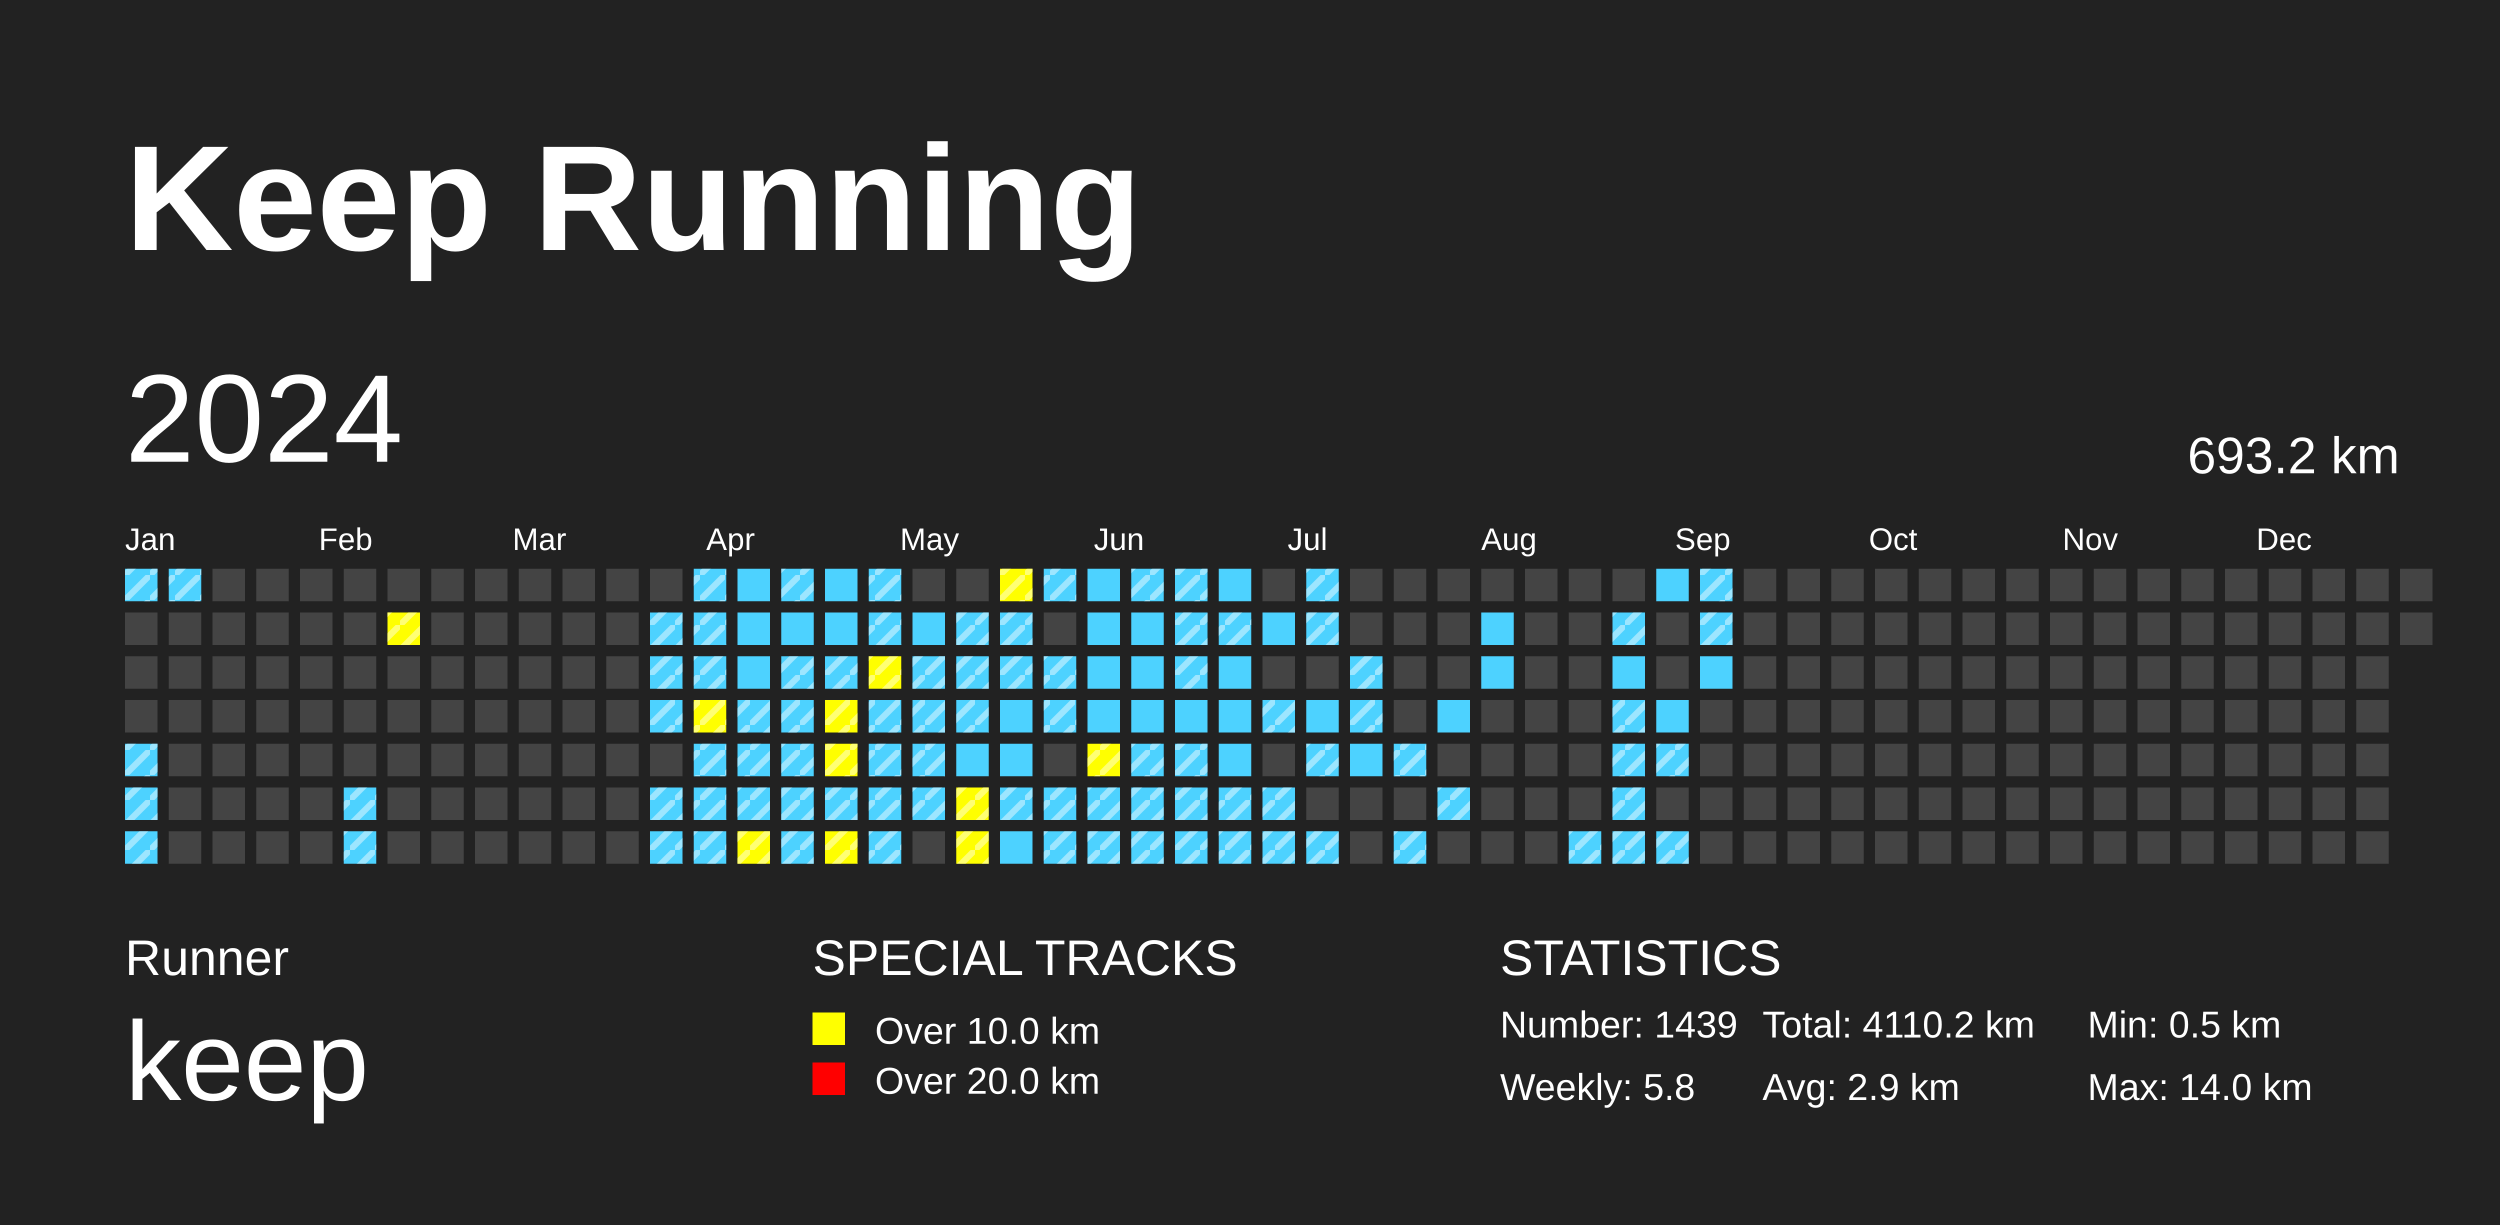
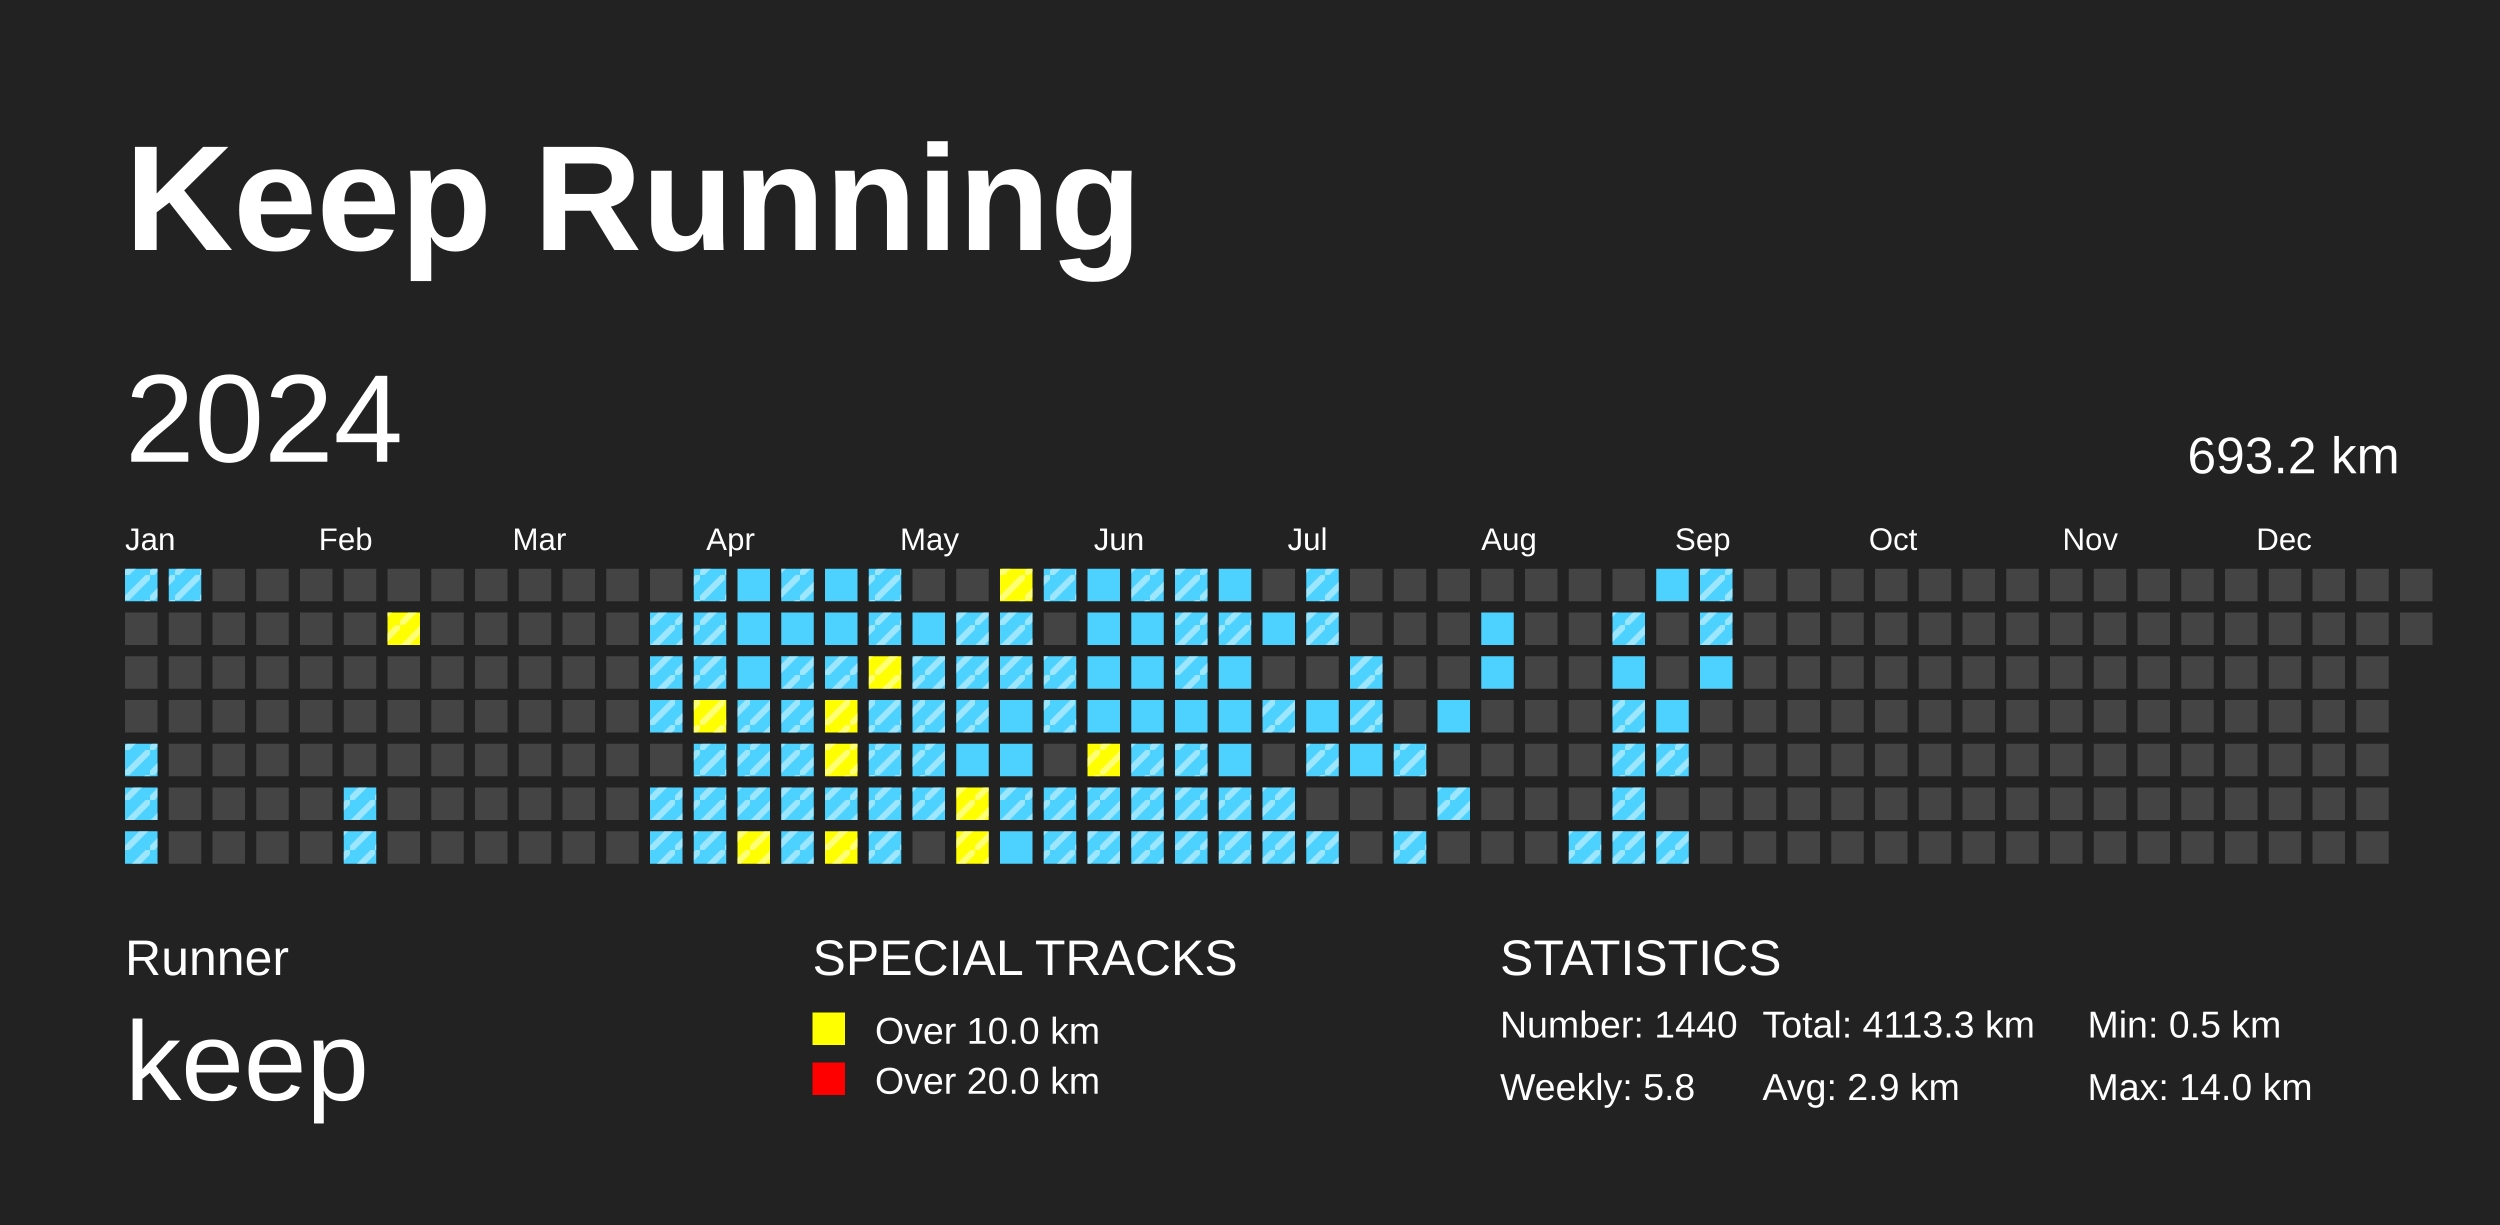
<svg xmlns="http://www.w3.org/2000/svg" baseProfile="full" height="98mm" version="1.1" viewBox="0,0,200,98" width="200mm">
  <defs>
    <pattern height="2" id="indoor-stripe" patternUnits="userSpaceOnUse" width="2">
      <line stroke="white" stroke-opacity="0.45" stroke-width="0.5" x1="0" x2="2" y1="2" y2="0" />
    </pattern>
  </defs>
  <rect fill="#222222" height="98" width="200" x="0" y="0" />
  <text fill="#FFFFFF" style="font-size:12px; font-family:Arial; font-weight:bold;" x="10" y="20">Keep Running</text>
  <text fill="#FFFFFF" style="font-size:4px; font-family:Arial" x="10" y="78">Runner</text>
  <text fill="#FFFFFF" style="font-size:9px; font-family:Arial" x="10" y="88">keep</text>
  <text fill="#FFFFFF" style="font-size:4px; font-family:Arial" x="65" y="78">SPECIAL TRACKS</text>
  <rect fill="yellow" height="2.6" width="2.6" x="65" y="81" />
  <text fill="#FFFFFF" style="font-size:3px; font-family:Arial" x="70" y="83.5">Over 10.0 km</text>
  <rect fill="red" height="2.6" width="2.6" x="65" y="85" />
  <text fill="#FFFFFF" style="font-size:3px; font-family:Arial" x="70" y="87.5">Over 20.0 km</text>
  <text fill="#FFFFFF" style="font-size:4px; font-family:Arial" x="120" y="78">STATISTICS</text>
-   <text fill="#FFFFFF" style="font-size:3px; font-family:Arial" x="120" y="83">Number: 1439</text>
+   <text fill="#FFFFFF" style="font-size:3px; font-family:Arial" x="120" y="83">Number: 1440</text>
  <text fill="#FFFFFF" style="font-size:3px; font-family:Arial" x="120" y="88">Weekly: 5.8</text>
-   <text fill="#FFFFFF" style="font-size:3px; font-family:Arial" x="141" y="83">Total: 4110.2 km</text>
+   <text fill="#FFFFFF" style="font-size:3px; font-family:Arial" x="141" y="83">Total: 4113.3 km</text>
  <text fill="#FFFFFF" style="font-size:3px; font-family:Arial" x="141" y="88">Avg: 2.9 km</text>
  <text fill="#FFFFFF" style="font-size:3px; font-family:Arial" x="167" y="83">Min: 0.5 km</text>
  <text fill="#FFFFFF" style="font-size:3px; font-family:Arial" x="167" y="88">Max: 14.0 km</text>
  <text dominant-baseline="hanging" fill="#FFFFFF" style="font-size:10.0px; font-family:Arial;" x="10" y="30">2024</text>
  <text dominant-baseline="hanging" fill="#FFFFFF" style="font-size:4.125px; font-family:Arial;" x="175" y="35">693.2 km</text>
  <text fill="#FFFFFF" style="font-size:2.5px; font-family:Arial" x="10.0" y="44">Jan</text>
  <text fill="#FFFFFF" style="font-size:2.5px; font-family:Arial" x="25.5" y="44">Feb</text>
  <text fill="#FFFFFF" style="font-size:2.5px; font-family:Arial" x="41.0" y="44">Mar</text>
  <text fill="#FFFFFF" style="font-size:2.5px; font-family:Arial" x="56.5" y="44">Apr</text>
  <text fill="#FFFFFF" style="font-size:2.5px; font-family:Arial" x="72.0" y="44">May</text>
  <text fill="#FFFFFF" style="font-size:2.5px; font-family:Arial" x="87.5" y="44">Jun</text>
  <text fill="#FFFFFF" style="font-size:2.5px; font-family:Arial" x="103.0" y="44">Jul</text>
  <text fill="#FFFFFF" style="font-size:2.5px; font-family:Arial" x="118.5" y="44">Aug</text>
  <text fill="#FFFFFF" style="font-size:2.5px; font-family:Arial" x="134.0" y="44">Sep</text>
  <text fill="#FFFFFF" style="font-size:2.5px; font-family:Arial" x="149.5" y="44">Oct</text>
  <text fill="#FFFFFF" style="font-size:2.5px; font-family:Arial" x="165.0" y="44">Nov</text>
  <text fill="#FFFFFF" style="font-size:2.5px; font-family:Arial" x="180.5" y="44">Dec</text>
  <rect fill="#4DD2FF" height="2.6" width="2.6" x="10.0" y="45.5" />
  <rect fill="url(#indoor-stripe)" height="2.6" style="pointer-events: none;" width="2.6" x="10.0" y="45.5" />
  <rect fill="#444444" height="2.6" width="2.6" x="10.0" y="49.0" />
  <rect fill="#444444" height="2.6" width="2.6" x="10.0" y="52.5" />
  <rect fill="#444444" height="2.6" width="2.6" x="10.0" y="56.0" />
  <rect fill="#4DD2FF" height="2.6" width="2.6" x="10.0" y="59.5" />
  <rect fill="url(#indoor-stripe)" height="2.6" style="pointer-events: none;" width="2.6" x="10.0" y="59.5" />
  <rect fill="#4DD2FF" height="2.6" width="2.6" x="10.0" y="63.0" />
  <rect fill="url(#indoor-stripe)" height="2.6" style="pointer-events: none;" width="2.6" x="10.0" y="63.0" />
  <rect fill="#4DD2FF" height="2.6" width="2.6" x="10.0" y="66.5" />
  <rect fill="url(#indoor-stripe)" height="2.6" style="pointer-events: none;" width="2.6" x="10.0" y="66.5" />
  <rect fill="#4DD2FF" height="2.6" width="2.6" x="13.5" y="45.5" />
  <rect fill="url(#indoor-stripe)" height="2.6" style="pointer-events: none;" width="2.6" x="13.5" y="45.5" />
  <rect fill="#444444" height="2.6" width="2.6" x="13.5" y="49.0" />
  <rect fill="#444444" height="2.6" width="2.6" x="13.5" y="52.5" />
  <rect fill="#444444" height="2.6" width="2.6" x="13.5" y="56.0" />
  <rect fill="#444444" height="2.6" width="2.6" x="13.5" y="59.5" />
  <rect fill="#444444" height="2.6" width="2.6" x="13.5" y="63.0" />
  <rect fill="#444444" height="2.6" width="2.6" x="13.5" y="66.5" />
  <rect fill="#444444" height="2.6" width="2.6" x="17.0" y="45.5" />
  <rect fill="#444444" height="2.6" width="2.6" x="17.0" y="49.0" />
  <rect fill="#444444" height="2.6" width="2.6" x="17.0" y="52.5" />
  <rect fill="#444444" height="2.6" width="2.6" x="17.0" y="56.0" />
  <rect fill="#444444" height="2.6" width="2.6" x="17.0" y="59.5" />
  <rect fill="#444444" height="2.6" width="2.6" x="17.0" y="63.0" />
  <rect fill="#444444" height="2.6" width="2.6" x="17.0" y="66.5" />
  <rect fill="#444444" height="2.6" width="2.6" x="20.5" y="45.5" />
  <rect fill="#444444" height="2.6" width="2.6" x="20.5" y="49.0" />
  <rect fill="#444444" height="2.6" width="2.6" x="20.5" y="52.5" />
  <rect fill="#444444" height="2.6" width="2.6" x="20.5" y="56.0" />
  <rect fill="#444444" height="2.6" width="2.6" x="20.5" y="59.5" />
  <rect fill="#444444" height="2.6" width="2.6" x="20.5" y="63.0" />
  <rect fill="#444444" height="2.6" width="2.6" x="20.5" y="66.5" />
  <rect fill="#444444" height="2.6" width="2.6" x="24.0" y="45.5" />
  <rect fill="#444444" height="2.6" width="2.6" x="24.0" y="49.0" />
  <rect fill="#444444" height="2.6" width="2.6" x="24.0" y="52.5" />
  <rect fill="#444444" height="2.6" width="2.6" x="24.0" y="56.0" />
  <rect fill="#444444" height="2.6" width="2.6" x="24.0" y="59.5" />
  <rect fill="#444444" height="2.6" width="2.6" x="24.0" y="63.0" />
  <rect fill="#444444" height="2.6" width="2.6" x="24.0" y="66.5" />
  <rect fill="#444444" height="2.6" width="2.6" x="27.5" y="45.5" />
  <rect fill="#444444" height="2.6" width="2.6" x="27.5" y="49.0" />
  <rect fill="#444444" height="2.6" width="2.6" x="27.5" y="52.5" />
  <rect fill="#444444" height="2.6" width="2.6" x="27.5" y="56.0" />
  <rect fill="#444444" height="2.6" width="2.6" x="27.5" y="59.5" />
  <rect fill="#4DD2FF" height="2.6" width="2.6" x="27.5" y="63.0" />
  <rect fill="url(#indoor-stripe)" height="2.6" style="pointer-events: none;" width="2.6" x="27.5" y="63.0" />
  <rect fill="#4DD2FF" height="2.6" width="2.6" x="27.5" y="66.5" />
  <rect fill="url(#indoor-stripe)" height="2.6" style="pointer-events: none;" width="2.6" x="27.5" y="66.5" />
  <rect fill="#444444" height="2.6" width="2.6" x="31.0" y="45.5" />
  <rect fill="yellow" height="2.6" width="2.6" x="31.0" y="49.0" />
  <rect fill="url(#indoor-stripe)" height="2.6" style="pointer-events: none;" width="2.6" x="31.0" y="49.0" />
  <rect fill="#444444" height="2.6" width="2.6" x="31.0" y="52.5" />
  <rect fill="#444444" height="2.6" width="2.6" x="31.0" y="56.0" />
  <rect fill="#444444" height="2.6" width="2.6" x="31.0" y="59.5" />
  <rect fill="#444444" height="2.6" width="2.6" x="31.0" y="63.0" />
  <rect fill="#444444" height="2.6" width="2.6" x="31.0" y="66.5" />
  <rect fill="#444444" height="2.6" width="2.6" x="34.5" y="45.5" />
  <rect fill="#444444" height="2.6" width="2.6" x="34.5" y="49.0" />
  <rect fill="#444444" height="2.6" width="2.6" x="34.5" y="52.5" />
  <rect fill="#444444" height="2.6" width="2.6" x="34.5" y="56.0" />
  <rect fill="#444444" height="2.6" width="2.6" x="34.5" y="59.5" />
  <rect fill="#444444" height="2.6" width="2.6" x="34.5" y="63.0" />
  <rect fill="#444444" height="2.6" width="2.6" x="34.5" y="66.5" />
  <rect fill="#444444" height="2.6" width="2.6" x="38.0" y="45.5" />
  <rect fill="#444444" height="2.6" width="2.6" x="38.0" y="49.0" />
  <rect fill="#444444" height="2.6" width="2.6" x="38.0" y="52.5" />
  <rect fill="#444444" height="2.6" width="2.6" x="38.0" y="56.0" />
  <rect fill="#444444" height="2.6" width="2.6" x="38.0" y="59.5" />
  <rect fill="#444444" height="2.6" width="2.6" x="38.0" y="63.0" />
  <rect fill="#444444" height="2.6" width="2.6" x="38.0" y="66.5" />
  <rect fill="#444444" height="2.6" width="2.6" x="41.5" y="45.5" />
  <rect fill="#444444" height="2.6" width="2.6" x="41.5" y="49.0" />
  <rect fill="#444444" height="2.6" width="2.6" x="41.5" y="52.5" />
  <rect fill="#444444" height="2.6" width="2.6" x="41.5" y="56.0" />
  <rect fill="#444444" height="2.6" width="2.6" x="41.5" y="59.5" />
  <rect fill="#444444" height="2.6" width="2.6" x="41.5" y="63.0" />
  <rect fill="#444444" height="2.6" width="2.6" x="41.5" y="66.5" />
  <rect fill="#444444" height="2.6" width="2.6" x="45.0" y="45.5" />
  <rect fill="#444444" height="2.6" width="2.6" x="45.0" y="49.0" />
  <rect fill="#444444" height="2.6" width="2.6" x="45.0" y="52.5" />
  <rect fill="#444444" height="2.6" width="2.6" x="45.0" y="56.0" />
  <rect fill="#444444" height="2.6" width="2.6" x="45.0" y="59.5" />
  <rect fill="#444444" height="2.6" width="2.6" x="45.0" y="63.0" />
  <rect fill="#444444" height="2.6" width="2.6" x="45.0" y="66.5" />
  <rect fill="#444444" height="2.6" width="2.6" x="48.5" y="45.5" />
  <rect fill="#444444" height="2.6" width="2.6" x="48.5" y="49.0" />
  <rect fill="#444444" height="2.6" width="2.6" x="48.5" y="52.5" />
  <rect fill="#444444" height="2.6" width="2.6" x="48.5" y="56.0" />
  <rect fill="#444444" height="2.6" width="2.6" x="48.5" y="59.5" />
  <rect fill="#444444" height="2.6" width="2.6" x="48.5" y="63.0" />
  <rect fill="#444444" height="2.6" width="2.6" x="48.5" y="66.5" />
  <rect fill="#444444" height="2.6" width="2.6" x="52.0" y="45.5" />
  <rect fill="#4DD2FF" height="2.6" width="2.6" x="52.0" y="49.0" />
  <rect fill="url(#indoor-stripe)" height="2.6" style="pointer-events: none;" width="2.6" x="52.0" y="49.0" />
  <rect fill="#4DD2FF" height="2.6" width="2.6" x="52.0" y="52.5" />
  <rect fill="url(#indoor-stripe)" height="2.6" style="pointer-events: none;" width="2.6" x="52.0" y="52.5" />
  <rect fill="#4DD2FF" height="2.6" width="2.6" x="52.0" y="56.0" />
  <rect fill="url(#indoor-stripe)" height="2.6" style="pointer-events: none;" width="2.6" x="52.0" y="56.0" />
  <rect fill="#444444" height="2.6" width="2.6" x="52.0" y="59.5" />
  <rect fill="#4DD2FF" height="2.6" width="2.6" x="52.0" y="63.0" />
  <rect fill="url(#indoor-stripe)" height="2.6" style="pointer-events: none;" width="2.6" x="52.0" y="63.0" />
  <rect fill="#4DD2FF" height="2.6" width="2.6" x="52.0" y="66.5" />
  <rect fill="url(#indoor-stripe)" height="2.6" style="pointer-events: none;" width="2.6" x="52.0" y="66.5" />
  <rect fill="#4DD2FF" height="2.6" width="2.6" x="55.5" y="45.5" />
  <rect fill="url(#indoor-stripe)" height="2.6" style="pointer-events: none;" width="2.6" x="55.5" y="45.5" />
  <rect fill="#4DD2FF" height="2.6" width="2.6" x="55.5" y="49.0" />
  <rect fill="url(#indoor-stripe)" height="2.6" style="pointer-events: none;" width="2.6" x="55.5" y="49.0" />
  <rect fill="#4DD2FF" height="2.6" width="2.6" x="55.5" y="52.5" />
  <rect fill="url(#indoor-stripe)" height="2.6" style="pointer-events: none;" width="2.6" x="55.5" y="52.5" />
  <rect fill="yellow" height="2.6" width="2.6" x="55.5" y="56.0" />
  <rect fill="url(#indoor-stripe)" height="2.6" style="pointer-events: none;" width="2.6" x="55.5" y="56.0" />
  <rect fill="#4DD2FF" height="2.6" width="2.6" x="55.5" y="59.5" />
  <rect fill="url(#indoor-stripe)" height="2.6" style="pointer-events: none;" width="2.6" x="55.5" y="59.5" />
  <rect fill="#4DD2FF" height="2.6" width="2.6" x="55.5" y="63.0" />
  <rect fill="url(#indoor-stripe)" height="2.6" style="pointer-events: none;" width="2.6" x="55.5" y="63.0" />
  <rect fill="#4DD2FF" height="2.6" width="2.6" x="55.5" y="66.5" />
  <rect fill="url(#indoor-stripe)" height="2.6" style="pointer-events: none;" width="2.6" x="55.5" y="66.5" />
  <rect fill="#4DD2FF" height="2.6" width="2.6" x="59.0" y="45.5" />
  <rect fill="#4DD2FF" height="2.6" width="2.6" x="59.0" y="49.0" />
  <rect fill="#4DD2FF" height="2.6" width="2.6" x="59.0" y="52.5" />
  <rect fill="#4DD2FF" height="2.6" width="2.6" x="59.0" y="56.0" />
  <rect fill="url(#indoor-stripe)" height="2.6" style="pointer-events: none;" width="2.6" x="59.0" y="56.0" />
  <rect fill="#4DD2FF" height="2.6" width="2.6" x="59.0" y="59.5" />
  <rect fill="url(#indoor-stripe)" height="2.6" style="pointer-events: none;" width="2.6" x="59.0" y="59.5" />
  <rect fill="#4DD2FF" height="2.6" width="2.6" x="59.0" y="63.0" />
  <rect fill="url(#indoor-stripe)" height="2.6" style="pointer-events: none;" width="2.6" x="59.0" y="63.0" />
  <rect fill="yellow" height="2.6" width="2.6" x="59.0" y="66.5" />
  <rect fill="url(#indoor-stripe)" height="2.6" style="pointer-events: none;" width="2.6" x="59.0" y="66.5" />
  <rect fill="#4DD2FF" height="2.6" width="2.6" x="62.5" y="45.5" />
  <rect fill="url(#indoor-stripe)" height="2.6" style="pointer-events: none;" width="2.6" x="62.5" y="45.5" />
  <rect fill="#4DD2FF" height="2.6" width="2.6" x="62.5" y="49.0" />
  <rect fill="#4DD2FF" height="2.6" width="2.6" x="62.5" y="52.5" />
  <rect fill="url(#indoor-stripe)" height="2.6" style="pointer-events: none;" width="2.6" x="62.5" y="52.5" />
  <rect fill="#4DD2FF" height="2.6" width="2.6" x="62.5" y="56.0" />
  <rect fill="url(#indoor-stripe)" height="2.6" style="pointer-events: none;" width="2.6" x="62.5" y="56.0" />
  <rect fill="#4DD2FF" height="2.6" width="2.6" x="62.5" y="59.5" />
  <rect fill="url(#indoor-stripe)" height="2.6" style="pointer-events: none;" width="2.6" x="62.5" y="59.5" />
  <rect fill="#4DD2FF" height="2.6" width="2.6" x="62.5" y="63.0" />
  <rect fill="url(#indoor-stripe)" height="2.6" style="pointer-events: none;" width="2.6" x="62.5" y="63.0" />
  <rect fill="#4DD2FF" height="2.6" width="2.6" x="62.5" y="66.5" />
  <rect fill="url(#indoor-stripe)" height="2.6" style="pointer-events: none;" width="2.6" x="62.5" y="66.5" />
  <rect fill="#4DD2FF" height="2.6" width="2.6" x="66.0" y="45.5" />
  <rect fill="#4DD2FF" height="2.6" width="2.6" x="66.0" y="49.0" />
  <rect fill="#4DD2FF" height="2.6" width="2.6" x="66.0" y="52.5" />
  <rect fill="url(#indoor-stripe)" height="2.6" style="pointer-events: none;" width="2.6" x="66.0" y="52.5" />
  <rect fill="yellow" height="2.6" width="2.6" x="66.0" y="56.0" />
  <rect fill="url(#indoor-stripe)" height="2.6" style="pointer-events: none;" width="2.6" x="66.0" y="56.0" />
  <rect fill="yellow" height="2.6" width="2.6" x="66.0" y="59.5" />
  <rect fill="url(#indoor-stripe)" height="2.6" style="pointer-events: none;" width="2.6" x="66.0" y="59.5" />
  <rect fill="#4DD2FF" height="2.6" width="2.6" x="66.0" y="63.0" />
  <rect fill="url(#indoor-stripe)" height="2.6" style="pointer-events: none;" width="2.6" x="66.0" y="63.0" />
  <rect fill="yellow" height="2.6" width="2.6" x="66.0" y="66.5" />
  <rect fill="url(#indoor-stripe)" height="2.6" style="pointer-events: none;" width="2.6" x="66.0" y="66.5" />
  <rect fill="#4DD2FF" height="2.6" width="2.6" x="69.5" y="45.5" />
  <rect fill="url(#indoor-stripe)" height="2.6" style="pointer-events: none;" width="2.6" x="69.5" y="45.5" />
  <rect fill="#4DD2FF" height="2.6" width="2.6" x="69.5" y="49.0" />
  <rect fill="url(#indoor-stripe)" height="2.6" style="pointer-events: none;" width="2.6" x="69.5" y="49.0" />
  <rect fill="yellow" height="2.6" width="2.6" x="69.5" y="52.5" />
  <rect fill="url(#indoor-stripe)" height="2.6" style="pointer-events: none;" width="2.6" x="69.5" y="52.5" />
  <rect fill="#4DD2FF" height="2.6" width="2.6" x="69.5" y="56.0" />
  <rect fill="url(#indoor-stripe)" height="2.6" style="pointer-events: none;" width="2.6" x="69.5" y="56.0" />
  <rect fill="#4DD2FF" height="2.6" width="2.6" x="69.5" y="59.5" />
  <rect fill="url(#indoor-stripe)" height="2.6" style="pointer-events: none;" width="2.6" x="69.5" y="59.5" />
  <rect fill="#4DD2FF" height="2.6" width="2.6" x="69.5" y="63.0" />
  <rect fill="url(#indoor-stripe)" height="2.6" style="pointer-events: none;" width="2.6" x="69.5" y="63.0" />
  <rect fill="#4DD2FF" height="2.6" width="2.6" x="69.5" y="66.5" />
  <rect fill="url(#indoor-stripe)" height="2.6" style="pointer-events: none;" width="2.6" x="69.5" y="66.5" />
  <rect fill="#444444" height="2.6" width="2.6" x="73.0" y="45.5" />
  <rect fill="#4DD2FF" height="2.6" width="2.6" x="73.0" y="49.0" />
  <rect fill="#4DD2FF" height="2.6" width="2.6" x="73.0" y="52.5" />
  <rect fill="url(#indoor-stripe)" height="2.6" style="pointer-events: none;" width="2.6" x="73.0" y="52.5" />
  <rect fill="#4DD2FF" height="2.6" width="2.6" x="73.0" y="56.0" />
  <rect fill="url(#indoor-stripe)" height="2.6" style="pointer-events: none;" width="2.6" x="73.0" y="56.0" />
  <rect fill="#4DD2FF" height="2.6" width="2.6" x="73.0" y="59.5" />
  <rect fill="url(#indoor-stripe)" height="2.6" style="pointer-events: none;" width="2.6" x="73.0" y="59.5" />
  <rect fill="#4DD2FF" height="2.6" width="2.6" x="73.0" y="63.0" />
  <rect fill="url(#indoor-stripe)" height="2.6" style="pointer-events: none;" width="2.6" x="73.0" y="63.0" />
  <rect fill="#444444" height="2.6" width="2.6" x="73.0" y="66.5" />
  <rect fill="#444444" height="2.6" width="2.6" x="76.5" y="45.5" />
  <rect fill="#4DD2FF" height="2.6" width="2.6" x="76.5" y="49.0" />
  <rect fill="url(#indoor-stripe)" height="2.6" style="pointer-events: none;" width="2.6" x="76.5" y="49.0" />
  <rect fill="#4DD2FF" height="2.6" width="2.6" x="76.5" y="52.5" />
  <rect fill="url(#indoor-stripe)" height="2.6" style="pointer-events: none;" width="2.6" x="76.5" y="52.5" />
  <rect fill="#4DD2FF" height="2.6" width="2.6" x="76.5" y="56.0" />
  <rect fill="url(#indoor-stripe)" height="2.6" style="pointer-events: none;" width="2.6" x="76.5" y="56.0" />
  <rect fill="#4DD2FF" height="2.6" width="2.6" x="76.5" y="59.5" />
  <rect fill="yellow" height="2.6" width="2.6" x="76.5" y="63.0" />
  <rect fill="url(#indoor-stripe)" height="2.6" style="pointer-events: none;" width="2.6" x="76.5" y="63.0" />
  <rect fill="yellow" height="2.6" width="2.6" x="76.5" y="66.5" />
  <rect fill="url(#indoor-stripe)" height="2.6" style="pointer-events: none;" width="2.6" x="76.5" y="66.5" />
  <rect fill="yellow" height="2.6" width="2.6" x="80.0" y="45.5" />
  <rect fill="url(#indoor-stripe)" height="2.6" style="pointer-events: none;" width="2.6" x="80.0" y="45.5" />
  <rect fill="#4DD2FF" height="2.6" width="2.6" x="80.0" y="49.0" />
  <rect fill="url(#indoor-stripe)" height="2.6" style="pointer-events: none;" width="2.6" x="80.0" y="49.0" />
  <rect fill="#4DD2FF" height="2.6" width="2.6" x="80.0" y="52.5" />
  <rect fill="url(#indoor-stripe)" height="2.6" style="pointer-events: none;" width="2.6" x="80.0" y="52.5" />
  <rect fill="#4DD2FF" height="2.6" width="2.6" x="80.0" y="56.0" />
  <rect fill="#4DD2FF" height="2.6" width="2.6" x="80.0" y="59.5" />
  <rect fill="#4DD2FF" height="2.6" width="2.6" x="80.0" y="63.0" />
  <rect fill="url(#indoor-stripe)" height="2.6" style="pointer-events: none;" width="2.6" x="80.0" y="63.0" />
  <rect fill="#4DD2FF" height="2.6" width="2.6" x="80.0" y="66.5" />
  <rect fill="#4DD2FF" height="2.6" width="2.6" x="83.5" y="45.5" />
  <rect fill="url(#indoor-stripe)" height="2.6" style="pointer-events: none;" width="2.6" x="83.5" y="45.5" />
  <rect fill="#444444" height="2.6" width="2.6" x="83.5" y="49.0" />
  <rect fill="#4DD2FF" height="2.6" width="2.6" x="83.5" y="52.5" />
  <rect fill="url(#indoor-stripe)" height="2.6" style="pointer-events: none;" width="2.6" x="83.5" y="52.5" />
  <rect fill="#4DD2FF" height="2.6" width="2.6" x="83.5" y="56.0" />
  <rect fill="url(#indoor-stripe)" height="2.6" style="pointer-events: none;" width="2.6" x="83.5" y="56.0" />
  <rect fill="#444444" height="2.6" width="2.6" x="83.5" y="59.5" />
  <rect fill="#4DD2FF" height="2.6" width="2.6" x="83.5" y="63.0" />
  <rect fill="url(#indoor-stripe)" height="2.6" style="pointer-events: none;" width="2.6" x="83.5" y="63.0" />
  <rect fill="#4DD2FF" height="2.6" width="2.6" x="83.5" y="66.5" />
  <rect fill="url(#indoor-stripe)" height="2.6" style="pointer-events: none;" width="2.6" x="83.5" y="66.5" />
  <rect fill="#4DD2FF" height="2.6" width="2.6" x="87.0" y="45.5" />
  <rect fill="#4DD2FF" height="2.6" width="2.6" x="87.0" y="49.0" />
  <rect fill="#4DD2FF" height="2.6" width="2.6" x="87.0" y="52.5" />
  <rect fill="#4DD2FF" height="2.6" width="2.6" x="87.0" y="56.0" />
  <rect fill="yellow" height="2.6" width="2.6" x="87.0" y="59.5" />
  <rect fill="url(#indoor-stripe)" height="2.6" style="pointer-events: none;" width="2.6" x="87.0" y="59.5" />
  <rect fill="#4DD2FF" height="2.6" width="2.6" x="87.0" y="63.0" />
  <rect fill="url(#indoor-stripe)" height="2.6" style="pointer-events: none;" width="2.6" x="87.0" y="63.0" />
  <rect fill="#4DD2FF" height="2.6" width="2.6" x="87.0" y="66.5" />
  <rect fill="url(#indoor-stripe)" height="2.6" style="pointer-events: none;" width="2.6" x="87.0" y="66.5" />
  <rect fill="#4DD2FF" height="2.6" width="2.6" x="90.5" y="45.5" />
  <rect fill="url(#indoor-stripe)" height="2.6" style="pointer-events: none;" width="2.6" x="90.5" y="45.5" />
  <rect fill="#4DD2FF" height="2.6" width="2.6" x="90.5" y="49.0" />
  <rect fill="#4DD2FF" height="2.6" width="2.6" x="90.5" y="52.5" />
  <rect fill="#4DD2FF" height="2.6" width="2.6" x="90.5" y="56.0" />
  <rect fill="#4DD2FF" height="2.6" width="2.6" x="90.5" y="59.5" />
  <rect fill="url(#indoor-stripe)" height="2.6" style="pointer-events: none;" width="2.6" x="90.5" y="59.5" />
  <rect fill="#4DD2FF" height="2.6" width="2.6" x="90.5" y="63.0" />
  <rect fill="url(#indoor-stripe)" height="2.6" style="pointer-events: none;" width="2.6" x="90.5" y="63.0" />
  <rect fill="#4DD2FF" height="2.6" width="2.6" x="90.5" y="66.5" />
  <rect fill="url(#indoor-stripe)" height="2.6" style="pointer-events: none;" width="2.6" x="90.5" y="66.5" />
  <rect fill="#4DD2FF" height="2.6" width="2.6" x="94.0" y="45.5" />
  <rect fill="url(#indoor-stripe)" height="2.6" style="pointer-events: none;" width="2.6" x="94.0" y="45.5" />
  <rect fill="#4DD2FF" height="2.6" width="2.6" x="94.0" y="49.0" />
  <rect fill="url(#indoor-stripe)" height="2.6" style="pointer-events: none;" width="2.6" x="94.0" y="49.0" />
  <rect fill="#4DD2FF" height="2.6" width="2.6" x="94.0" y="52.5" />
  <rect fill="url(#indoor-stripe)" height="2.6" style="pointer-events: none;" width="2.6" x="94.0" y="52.5" />
  <rect fill="#4DD2FF" height="2.6" width="2.6" x="94.0" y="56.0" />
  <rect fill="#4DD2FF" height="2.6" width="2.6" x="94.0" y="59.5" />
  <rect fill="url(#indoor-stripe)" height="2.6" style="pointer-events: none;" width="2.6" x="94.0" y="59.5" />
  <rect fill="#4DD2FF" height="2.6" width="2.6" x="94.0" y="63.0" />
  <rect fill="url(#indoor-stripe)" height="2.6" style="pointer-events: none;" width="2.6" x="94.0" y="63.0" />
  <rect fill="#4DD2FF" height="2.6" width="2.6" x="94.0" y="66.5" />
  <rect fill="url(#indoor-stripe)" height="2.6" style="pointer-events: none;" width="2.6" x="94.0" y="66.5" />
  <rect fill="#4DD2FF" height="2.6" width="2.6" x="97.5" y="45.5" />
  <rect fill="#4DD2FF" height="2.6" width="2.6" x="97.5" y="49.0" />
  <rect fill="url(#indoor-stripe)" height="2.6" style="pointer-events: none;" width="2.6" x="97.5" y="49.0" />
  <rect fill="#4DD2FF" height="2.6" width="2.6" x="97.5" y="52.5" />
  <rect fill="#4DD2FF" height="2.6" width="2.6" x="97.5" y="56.0" />
  <rect fill="#4DD2FF" height="2.6" width="2.6" x="97.5" y="59.5" />
  <rect fill="#4DD2FF" height="2.6" width="2.6" x="97.5" y="63.0" />
  <rect fill="url(#indoor-stripe)" height="2.6" style="pointer-events: none;" width="2.6" x="97.5" y="63.0" />
  <rect fill="#4DD2FF" height="2.6" width="2.6" x="97.5" y="66.5" />
  <rect fill="url(#indoor-stripe)" height="2.6" style="pointer-events: none;" width="2.6" x="97.5" y="66.5" />
  <rect fill="#444444" height="2.6" width="2.6" x="101.0" y="45.5" />
  <rect fill="#4DD2FF" height="2.6" width="2.6" x="101.0" y="49.0" />
  <rect fill="#444444" height="2.6" width="2.6" x="101.0" y="52.5" />
  <rect fill="#4DD2FF" height="2.6" width="2.6" x="101.0" y="56.0" />
  <rect fill="url(#indoor-stripe)" height="2.6" style="pointer-events: none;" width="2.6" x="101.0" y="56.0" />
  <rect fill="#444444" height="2.6" width="2.6" x="101.0" y="59.5" />
  <rect fill="#4DD2FF" height="2.6" width="2.6" x="101.0" y="63.0" />
  <rect fill="url(#indoor-stripe)" height="2.6" style="pointer-events: none;" width="2.6" x="101.0" y="63.0" />
  <rect fill="#4DD2FF" height="2.6" width="2.6" x="101.0" y="66.5" />
  <rect fill="url(#indoor-stripe)" height="2.6" style="pointer-events: none;" width="2.6" x="101.0" y="66.5" />
  <rect fill="#4DD2FF" height="2.6" width="2.6" x="104.5" y="45.5" />
  <rect fill="url(#indoor-stripe)" height="2.6" style="pointer-events: none;" width="2.6" x="104.5" y="45.5" />
  <rect fill="#4DD2FF" height="2.6" width="2.6" x="104.5" y="49.0" />
  <rect fill="url(#indoor-stripe)" height="2.6" style="pointer-events: none;" width="2.6" x="104.5" y="49.0" />
  <rect fill="#444444" height="2.6" width="2.6" x="104.5" y="52.5" />
  <rect fill="#4DD2FF" height="2.6" width="2.6" x="104.5" y="56.0" />
  <rect fill="#4DD2FF" height="2.6" width="2.6" x="104.5" y="59.5" />
  <rect fill="url(#indoor-stripe)" height="2.6" style="pointer-events: none;" width="2.6" x="104.5" y="59.5" />
  <rect fill="#444444" height="2.6" width="2.6" x="104.5" y="63.0" />
  <rect fill="#4DD2FF" height="2.6" width="2.6" x="104.5" y="66.5" />
  <rect fill="url(#indoor-stripe)" height="2.6" style="pointer-events: none;" width="2.6" x="104.5" y="66.5" />
  <rect fill="#444444" height="2.6" width="2.6" x="108.0" y="45.5" />
  <rect fill="#444444" height="2.6" width="2.6" x="108.0" y="49.0" />
  <rect fill="#4DD2FF" height="2.6" width="2.6" x="108.0" y="52.5" />
  <rect fill="url(#indoor-stripe)" height="2.6" style="pointer-events: none;" width="2.6" x="108.0" y="52.5" />
  <rect fill="#4DD2FF" height="2.6" width="2.6" x="108.0" y="56.0" />
  <rect fill="url(#indoor-stripe)" height="2.6" style="pointer-events: none;" width="2.6" x="108.0" y="56.0" />
  <rect fill="#4DD2FF" height="2.6" width="2.6" x="108.0" y="59.5" />
  <rect fill="#444444" height="2.6" width="2.6" x="108.0" y="63.0" />
  <rect fill="#444444" height="2.6" width="2.6" x="108.0" y="66.5" />
  <rect fill="#444444" height="2.6" width="2.6" x="111.5" y="45.5" />
  <rect fill="#444444" height="2.6" width="2.6" x="111.5" y="49.0" />
  <rect fill="#444444" height="2.6" width="2.6" x="111.5" y="52.5" />
  <rect fill="#444444" height="2.6" width="2.6" x="111.5" y="56.0" />
  <rect fill="#4DD2FF" height="2.6" width="2.6" x="111.5" y="59.5" />
  <rect fill="url(#indoor-stripe)" height="2.6" style="pointer-events: none;" width="2.6" x="111.5" y="59.5" />
  <rect fill="#444444" height="2.6" width="2.6" x="111.5" y="63.0" />
  <rect fill="#4DD2FF" height="2.6" width="2.6" x="111.5" y="66.5" />
  <rect fill="url(#indoor-stripe)" height="2.6" style="pointer-events: none;" width="2.6" x="111.5" y="66.5" />
  <rect fill="#444444" height="2.6" width="2.6" x="115.0" y="45.5" />
  <rect fill="#444444" height="2.6" width="2.6" x="115.0" y="49.0" />
  <rect fill="#444444" height="2.6" width="2.6" x="115.0" y="52.5" />
  <rect fill="#4DD2FF" height="2.6" width="2.6" x="115.0" y="56.0" />
  <rect fill="#444444" height="2.6" width="2.6" x="115.0" y="59.5" />
  <rect fill="#4DD2FF" height="2.6" width="2.6" x="115.0" y="63.0" />
  <rect fill="url(#indoor-stripe)" height="2.6" style="pointer-events: none;" width="2.6" x="115.0" y="63.0" />
  <rect fill="#444444" height="2.6" width="2.6" x="115.0" y="66.5" />
  <rect fill="#444444" height="2.6" width="2.6" x="118.5" y="45.5" />
  <rect fill="#4DD2FF" height="2.6" width="2.6" x="118.5" y="49.0" />
  <rect fill="#4DD2FF" height="2.6" width="2.6" x="118.5" y="52.5" />
  <rect fill="#444444" height="2.6" width="2.6" x="118.5" y="56.0" />
  <rect fill="#444444" height="2.6" width="2.6" x="118.5" y="59.5" />
  <rect fill="#444444" height="2.6" width="2.6" x="118.5" y="63.0" />
  <rect fill="#444444" height="2.6" width="2.6" x="118.5" y="66.5" />
  <rect fill="#444444" height="2.6" width="2.6" x="122.0" y="45.5" />
  <rect fill="#444444" height="2.6" width="2.6" x="122.0" y="49.0" />
  <rect fill="#444444" height="2.6" width="2.6" x="122.0" y="52.5" />
  <rect fill="#444444" height="2.6" width="2.6" x="122.0" y="56.0" />
  <rect fill="#444444" height="2.6" width="2.6" x="122.0" y="59.5" />
  <rect fill="#444444" height="2.6" width="2.6" x="122.0" y="63.0" />
  <rect fill="#444444" height="2.6" width="2.6" x="122.0" y="66.5" />
  <rect fill="#444444" height="2.6" width="2.6" x="125.5" y="45.5" />
  <rect fill="#444444" height="2.6" width="2.6" x="125.5" y="49.0" />
  <rect fill="#444444" height="2.6" width="2.6" x="125.5" y="52.5" />
  <rect fill="#444444" height="2.6" width="2.6" x="125.5" y="56.0" />
  <rect fill="#444444" height="2.6" width="2.6" x="125.5" y="59.5" />
  <rect fill="#444444" height="2.6" width="2.6" x="125.5" y="63.0" />
  <rect fill="#4DD2FF" height="2.6" width="2.6" x="125.5" y="66.5" />
  <rect fill="url(#indoor-stripe)" height="2.6" style="pointer-events: none;" width="2.6" x="125.5" y="66.5" />
  <rect fill="#444444" height="2.6" width="2.6" x="129.0" y="45.5" />
  <rect fill="#4DD2FF" height="2.6" width="2.6" x="129.0" y="49.0" />
  <rect fill="url(#indoor-stripe)" height="2.6" style="pointer-events: none;" width="2.6" x="129.0" y="49.0" />
  <rect fill="#4DD2FF" height="2.6" width="2.6" x="129.0" y="52.5" />
  <rect fill="#4DD2FF" height="2.6" width="2.6" x="129.0" y="56.0" />
  <rect fill="url(#indoor-stripe)" height="2.6" style="pointer-events: none;" width="2.6" x="129.0" y="56.0" />
  <rect fill="#4DD2FF" height="2.6" width="2.6" x="129.0" y="59.5" />
  <rect fill="url(#indoor-stripe)" height="2.6" style="pointer-events: none;" width="2.6" x="129.0" y="59.5" />
  <rect fill="#4DD2FF" height="2.6" width="2.6" x="129.0" y="63.0" />
  <rect fill="url(#indoor-stripe)" height="2.6" style="pointer-events: none;" width="2.6" x="129.0" y="63.0" />
  <rect fill="#4DD2FF" height="2.6" width="2.6" x="129.0" y="66.5" />
  <rect fill="url(#indoor-stripe)" height="2.6" style="pointer-events: none;" width="2.6" x="129.0" y="66.5" />
  <rect fill="#4DD2FF" height="2.6" width="2.6" x="132.5" y="45.5" />
  <rect fill="#444444" height="2.6" width="2.6" x="132.5" y="49.0" />
  <rect fill="#444444" height="2.6" width="2.6" x="132.5" y="52.5" />
  <rect fill="#4DD2FF" height="2.6" width="2.6" x="132.5" y="56.0" />
  <rect fill="#4DD2FF" height="2.6" width="2.6" x="132.5" y="59.5" />
  <rect fill="url(#indoor-stripe)" height="2.6" style="pointer-events: none;" width="2.6" x="132.5" y="59.5" />
  <rect fill="#444444" height="2.6" width="2.6" x="132.5" y="63.0" />
  <rect fill="#4DD2FF" height="2.6" width="2.6" x="132.5" y="66.5" />
  <rect fill="url(#indoor-stripe)" height="2.6" style="pointer-events: none;" width="2.6" x="132.5" y="66.5" />
  <rect fill="#4DD2FF" height="2.6" width="2.6" x="136.0" y="45.5" />
  <rect fill="url(#indoor-stripe)" height="2.6" style="pointer-events: none;" width="2.6" x="136.0" y="45.5" />
  <rect fill="#4DD2FF" height="2.6" width="2.6" x="136.0" y="49.0" />
  <rect fill="url(#indoor-stripe)" height="2.6" style="pointer-events: none;" width="2.6" x="136.0" y="49.0" />
  <rect fill="#4DD2FF" height="2.6" width="2.6" x="136.0" y="52.5" />
  <rect fill="#444444" height="2.6" width="2.6" x="136.0" y="56.0" />
  <rect fill="#444444" height="2.6" width="2.6" x="136.0" y="59.5" />
  <rect fill="#444444" height="2.6" width="2.6" x="136.0" y="63.0" />
  <rect fill="#444444" height="2.6" width="2.6" x="136.0" y="66.5" />
  <rect fill="#444444" height="2.6" width="2.6" x="139.5" y="45.5" />
  <rect fill="#444444" height="2.6" width="2.6" x="139.5" y="49.0" />
  <rect fill="#444444" height="2.6" width="2.6" x="139.5" y="52.5" />
  <rect fill="#444444" height="2.6" width="2.6" x="139.5" y="56.0" />
  <rect fill="#444444" height="2.6" width="2.6" x="139.5" y="59.5" />
  <rect fill="#444444" height="2.6" width="2.6" x="139.5" y="63.0" />
  <rect fill="#444444" height="2.6" width="2.6" x="139.5" y="66.5" />
  <rect fill="#444444" height="2.6" width="2.6" x="143.0" y="45.5" />
  <rect fill="#444444" height="2.6" width="2.6" x="143.0" y="49.0" />
  <rect fill="#444444" height="2.6" width="2.6" x="143.0" y="52.5" />
  <rect fill="#444444" height="2.6" width="2.6" x="143.0" y="56.0" />
  <rect fill="#444444" height="2.6" width="2.6" x="143.0" y="59.5" />
  <rect fill="#444444" height="2.6" width="2.6" x="143.0" y="63.0" />
  <rect fill="#444444" height="2.6" width="2.6" x="143.0" y="66.5" />
  <rect fill="#444444" height="2.6" width="2.6" x="146.5" y="45.5" />
  <rect fill="#444444" height="2.6" width="2.6" x="146.5" y="49.0" />
  <rect fill="#444444" height="2.6" width="2.6" x="146.5" y="52.5" />
  <rect fill="#444444" height="2.6" width="2.6" x="146.5" y="56.0" />
  <rect fill="#444444" height="2.6" width="2.6" x="146.5" y="59.5" />
  <rect fill="#444444" height="2.6" width="2.6" x="146.5" y="63.0" />
  <rect fill="#444444" height="2.6" width="2.6" x="146.5" y="66.5" />
  <rect fill="#444444" height="2.6" width="2.6" x="150.0" y="45.5" />
  <rect fill="#444444" height="2.6" width="2.6" x="150.0" y="49.0" />
  <rect fill="#444444" height="2.6" width="2.6" x="150.0" y="52.5" />
  <rect fill="#444444" height="2.6" width="2.6" x="150.0" y="56.0" />
  <rect fill="#444444" height="2.6" width="2.6" x="150.0" y="59.5" />
  <rect fill="#444444" height="2.6" width="2.6" x="150.0" y="63.0" />
  <rect fill="#444444" height="2.6" width="2.6" x="150.0" y="66.5" />
  <rect fill="#444444" height="2.6" width="2.6" x="153.5" y="45.5" />
  <rect fill="#444444" height="2.6" width="2.6" x="153.5" y="49.0" />
  <rect fill="#444444" height="2.6" width="2.6" x="153.5" y="52.5" />
  <rect fill="#444444" height="2.6" width="2.6" x="153.5" y="56.0" />
  <rect fill="#444444" height="2.6" width="2.6" x="153.5" y="59.5" />
  <rect fill="#444444" height="2.6" width="2.6" x="153.5" y="63.0" />
  <rect fill="#444444" height="2.6" width="2.6" x="153.5" y="66.5" />
  <rect fill="#444444" height="2.6" width="2.6" x="157.0" y="45.5" />
  <rect fill="#444444" height="2.6" width="2.6" x="157.0" y="49.0" />
  <rect fill="#444444" height="2.6" width="2.6" x="157.0" y="52.5" />
  <rect fill="#444444" height="2.6" width="2.6" x="157.0" y="56.0" />
  <rect fill="#444444" height="2.6" width="2.6" x="157.0" y="59.5" />
  <rect fill="#444444" height="2.6" width="2.6" x="157.0" y="63.0" />
  <rect fill="#444444" height="2.6" width="2.6" x="157.0" y="66.5" />
  <rect fill="#444444" height="2.6" width="2.6" x="160.5" y="45.5" />
  <rect fill="#444444" height="2.6" width="2.6" x="160.5" y="49.0" />
  <rect fill="#444444" height="2.6" width="2.6" x="160.5" y="52.5" />
  <rect fill="#444444" height="2.6" width="2.6" x="160.5" y="56.0" />
  <rect fill="#444444" height="2.6" width="2.6" x="160.5" y="59.5" />
  <rect fill="#444444" height="2.6" width="2.6" x="160.5" y="63.0" />
  <rect fill="#444444" height="2.6" width="2.6" x="160.5" y="66.5" />
  <rect fill="#444444" height="2.6" width="2.6" x="164.0" y="45.5" />
  <rect fill="#444444" height="2.6" width="2.6" x="164.0" y="49.0" />
  <rect fill="#444444" height="2.6" width="2.6" x="164.0" y="52.5" />
  <rect fill="#444444" height="2.6" width="2.6" x="164.0" y="56.0" />
  <rect fill="#444444" height="2.6" width="2.6" x="164.0" y="59.5" />
  <rect fill="#444444" height="2.6" width="2.6" x="164.0" y="63.0" />
  <rect fill="#444444" height="2.6" width="2.6" x="164.0" y="66.5" />
  <rect fill="#444444" height="2.6" width="2.6" x="167.5" y="45.5" />
  <rect fill="#444444" height="2.6" width="2.6" x="167.5" y="49.0" />
  <rect fill="#444444" height="2.6" width="2.6" x="167.5" y="52.5" />
  <rect fill="#444444" height="2.6" width="2.6" x="167.5" y="56.0" />
  <rect fill="#444444" height="2.6" width="2.6" x="167.5" y="59.5" />
  <rect fill="#444444" height="2.6" width="2.6" x="167.5" y="63.0" />
  <rect fill="#444444" height="2.6" width="2.6" x="167.5" y="66.5" />
  <rect fill="#444444" height="2.6" width="2.6" x="171.0" y="45.5" />
  <rect fill="#444444" height="2.6" width="2.6" x="171.0" y="49.0" />
  <rect fill="#444444" height="2.6" width="2.6" x="171.0" y="52.5" />
  <rect fill="#444444" height="2.6" width="2.6" x="171.0" y="56.0" />
  <rect fill="#444444" height="2.6" width="2.6" x="171.0" y="59.5" />
  <rect fill="#444444" height="2.6" width="2.6" x="171.0" y="63.0" />
  <rect fill="#444444" height="2.6" width="2.6" x="171.0" y="66.5" />
  <rect fill="#444444" height="2.6" width="2.6" x="174.5" y="45.5" />
  <rect fill="#444444" height="2.6" width="2.6" x="174.5" y="49.0" />
  <rect fill="#444444" height="2.6" width="2.6" x="174.5" y="52.5" />
  <rect fill="#444444" height="2.6" width="2.6" x="174.5" y="56.0" />
  <rect fill="#444444" height="2.6" width="2.6" x="174.5" y="59.5" />
  <rect fill="#444444" height="2.6" width="2.6" x="174.5" y="63.0" />
  <rect fill="#444444" height="2.6" width="2.6" x="174.5" y="66.5" />
  <rect fill="#444444" height="2.6" width="2.6" x="178.0" y="45.5" />
  <rect fill="#444444" height="2.6" width="2.6" x="178.0" y="49.0" />
  <rect fill="#444444" height="2.6" width="2.6" x="178.0" y="52.5" />
  <rect fill="#444444" height="2.6" width="2.6" x="178.0" y="56.0" />
  <rect fill="#444444" height="2.6" width="2.6" x="178.0" y="59.5" />
  <rect fill="#444444" height="2.6" width="2.6" x="178.0" y="63.0" />
  <rect fill="#444444" height="2.6" width="2.6" x="178.0" y="66.5" />
  <rect fill="#444444" height="2.6" width="2.6" x="181.5" y="45.5" />
  <rect fill="#444444" height="2.6" width="2.6" x="181.5" y="49.0" />
  <rect fill="#444444" height="2.6" width="2.6" x="181.5" y="52.5" />
  <rect fill="#444444" height="2.6" width="2.6" x="181.5" y="56.0" />
  <rect fill="#444444" height="2.6" width="2.6" x="181.5" y="59.5" />
  <rect fill="#444444" height="2.6" width="2.6" x="181.5" y="63.0" />
  <rect fill="#444444" height="2.6" width="2.6" x="181.5" y="66.5" />
  <rect fill="#444444" height="2.6" width="2.6" x="185.0" y="45.5" />
  <rect fill="#444444" height="2.6" width="2.6" x="185.0" y="49.0" />
  <rect fill="#444444" height="2.6" width="2.6" x="185.0" y="52.5" />
  <rect fill="#444444" height="2.6" width="2.6" x="185.0" y="56.0" />
  <rect fill="#444444" height="2.6" width="2.6" x="185.0" y="59.5" />
  <rect fill="#444444" height="2.6" width="2.6" x="185.0" y="63.0" />
  <rect fill="#444444" height="2.6" width="2.6" x="185.0" y="66.5" />
  <rect fill="#444444" height="2.6" width="2.6" x="188.5" y="45.5" />
  <rect fill="#444444" height="2.6" width="2.6" x="188.5" y="49.0" />
  <rect fill="#444444" height="2.6" width="2.6" x="188.5" y="52.5" />
  <rect fill="#444444" height="2.6" width="2.6" x="188.5" y="56.0" />
  <rect fill="#444444" height="2.6" width="2.6" x="188.5" y="59.5" />
  <rect fill="#444444" height="2.6" width="2.6" x="188.5" y="63.0" />
  <rect fill="#444444" height="2.6" width="2.6" x="188.5" y="66.5" />
  <rect fill="#444444" height="2.6" width="2.6" x="192.0" y="45.5" />
  <rect fill="#444444" height="2.6" width="2.6" x="192.0" y="49.0" />
</svg>
